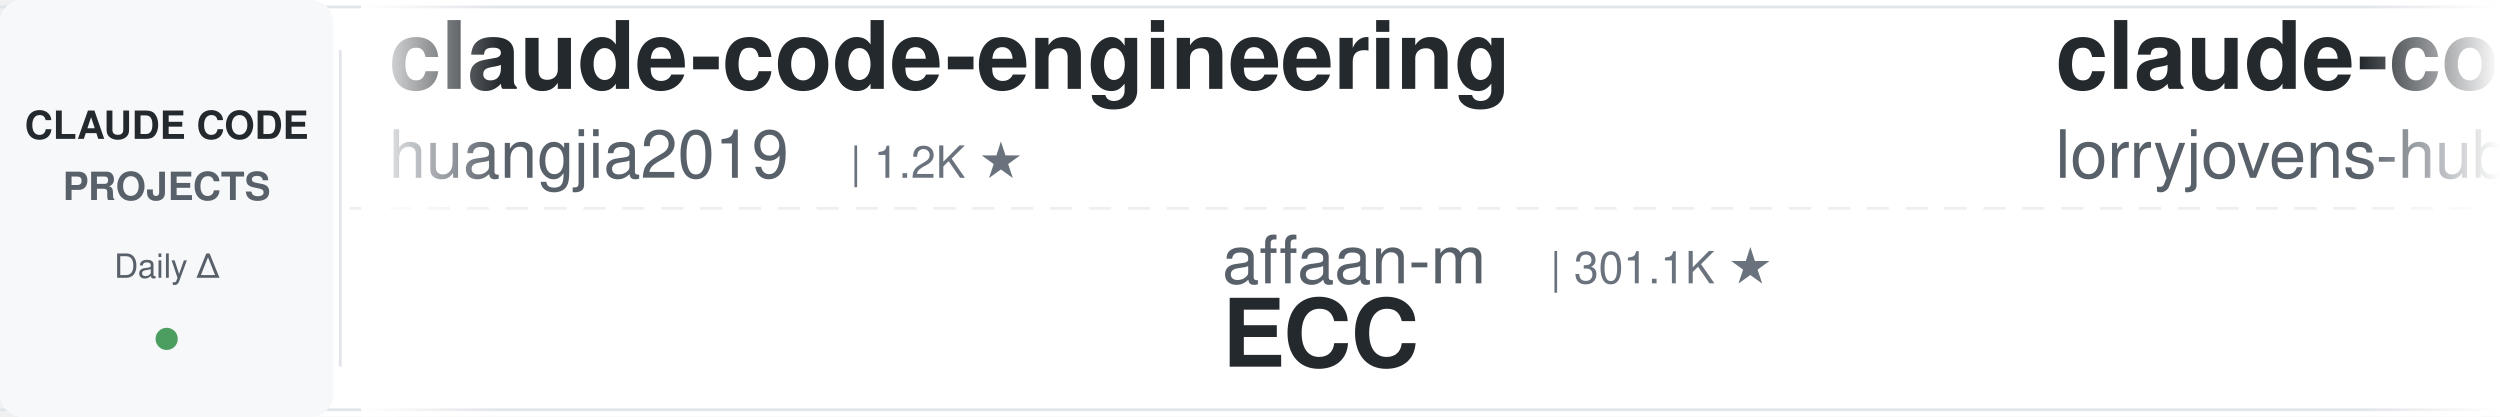
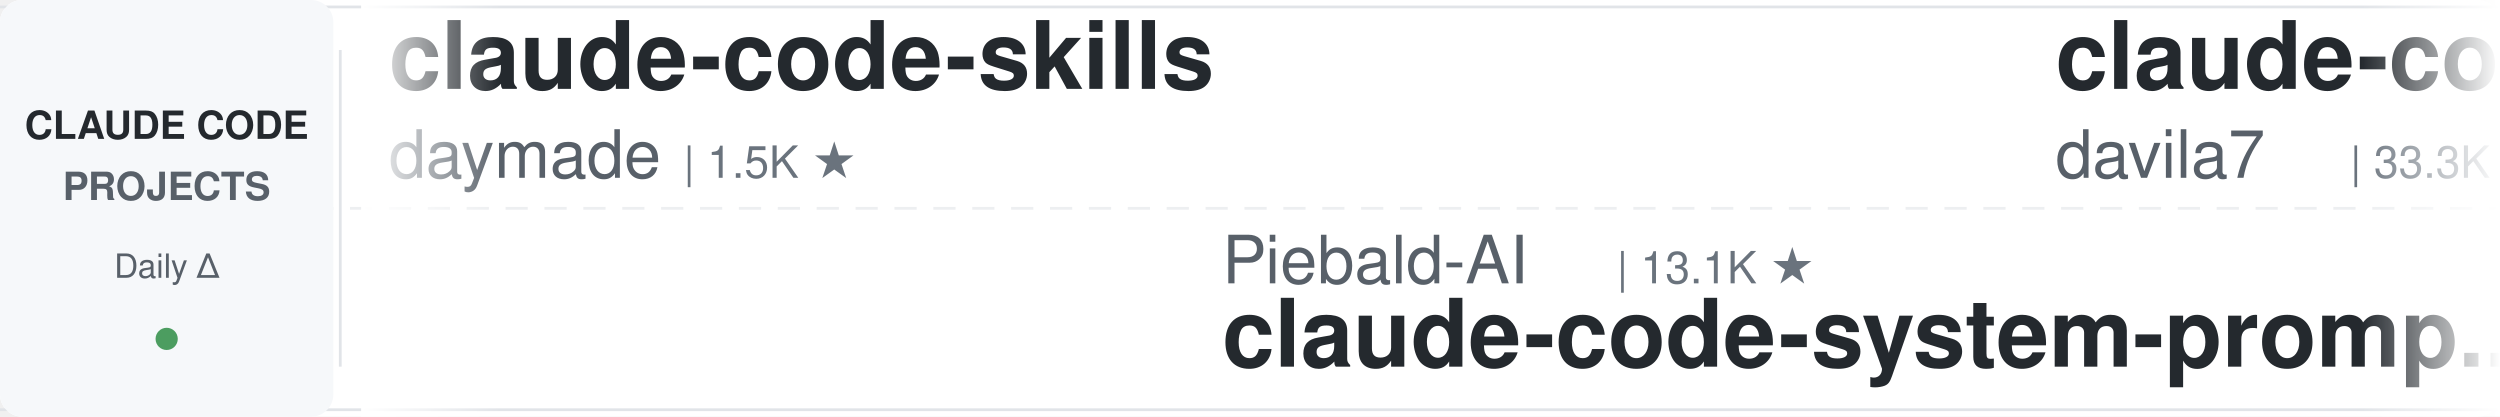
<svg xmlns="http://www.w3.org/2000/svg" width="900" height="150">
  <defs>
    <linearGradient id="leftFade" x1="0%" y1="0%" x2="100%" y2="0%">
      <stop offset="0%" style="stop-color:#ffffff;stop-opacity:1" />
      <stop offset="100%" style="stop-color:#ffffff;stop-opacity:0" />
    </linearGradient>
    <linearGradient id="rightFade" x1="0%" y1="0%" x2="100%" y2="0%">
      <stop offset="0%" style="stop-color:#ffffff;stop-opacity:0" />
      <stop offset="100%" style="stop-color:#ffffff;stop-opacity:1" />
    </linearGradient>
  </defs>
  <rect width="900" height="150" fill="#ffffff" rx="8" />
  <rect x="0" y="2" width="900" height="1" fill="#e1e4e8" />
  <rect x="0" y="147" width="900" height="1" fill="#e1e4e8" />
  <line x1="0" y1="75" x2="900" y2="75" stroke="#e1e4e8" stroke-width="1" stroke-dasharray="8 6" opacity="0.6" />
  <rect x="0" y="0" width="120" height="150" fill="#f6f8fa" rx="8" />
  <text x="60" y="50" font-family="-apple-system, BlinkMacSystemFont, 'Segoe UI', Helvetica, Arial, sans-serif" font-size="14" font-weight="600" fill="#24292e" text-anchor="middle">CLAUDE CODE</text>
  <text x="60" y="72" font-family="-apple-system, BlinkMacSystemFont, 'Segoe UI', Helvetica, Arial, sans-serif" font-size="14" font-weight="600" fill="#586069" text-anchor="middle">PROJECTS</text>
  <text x="60" y="100" font-family="-apple-system, BlinkMacSystemFont, 'Segoe UI', Helvetica, Arial, sans-serif" font-size="12" font-weight="500" fill="#586069" text-anchor="middle">Daily Δ</text>
  <circle cx="60" cy="122" r="4" fill="#22863a" opacity="0.8" />
  <rect x="122" y="18" width="1" height="114" fill="#e1e4e8" />
  <clipPath id="tickerClip">
    <rect x="130" y="0" width="770" height="150" />
  </clipPath>
  <g clip-path="url(#tickerClip)">
    <g id="tickerItems">
      <animateTransform attributeName="transform" attributeType="XML" type="translate" from="0 0" to="-3000 0" dur="54s" repeatCount="indefinite" />
      <g transform="translate(0, 0)">
-         <text x="140" y="32" font-family="-apple-system, BlinkMacSystemFont, 'Segoe UI', Helvetica, Arial, sans-serif" font-size="34" font-weight="600" fill="#24292e">claude-code-engineering</text>
-         <text x="140" y="64" font-family="-apple-system, BlinkMacSystemFont, 'Segoe UI', Helvetica, Arial, sans-serif" font-size="24" font-weight="400" fill="#586069">huangjia2019</text>
-         <text x="306" y="64" font-family="-apple-system, BlinkMacSystemFont, 'Segoe UI', Helvetica, Arial, sans-serif" font-size="16" font-weight="500" fill="#6a737d">| 1.2K ★</text>
+         <text x="140" y="32" font-family="-apple-system, BlinkMacSystemFont, 'Segoe UI', Helvetica, Arial, sans-serif" font-size="34" font-weight="600" fill="#24292e">claude-code-skills</text>
+         <text x="140" y="64" font-family="-apple-system, BlinkMacSystemFont, 'Segoe UI', Helvetica, Arial, sans-serif" font-size="24" font-weight="400" fill="#586069">daymade</text>
+         <text x="246" y="64" font-family="-apple-system, BlinkMacSystemFont, 'Segoe UI', Helvetica, Arial, sans-serif" font-size="16" font-weight="500" fill="#6a737d">| 1.5K ★</text>
      </g>
      <g transform="translate(300, 0)">
-         <text x="140" y="102" font-family="-apple-system, BlinkMacSystemFont, 'Segoe UI', Helvetica, Arial, sans-serif" font-size="24" font-weight="400" fill="#586069">affaan-m</text>
-         <text x="258" y="102" font-family="-apple-system, BlinkMacSystemFont, 'Segoe UI', Helvetica, Arial, sans-serif" font-size="16" font-weight="500" fill="#6a737d">| 301.1K ★</text>
-         <text x="140" y="132" font-family="-apple-system, BlinkMacSystemFont, 'Segoe UI', Helvetica, Arial, sans-serif" font-size="34" font-weight="600" fill="#24292e">ECC</text>
+         <text x="140" y="102" font-family="-apple-system, BlinkMacSystemFont, 'Segoe UI', Helvetica, Arial, sans-serif" font-size="24" font-weight="400" fill="#586069">Piebald-AI</text>
+         <text x="282" y="102" font-family="-apple-system, BlinkMacSystemFont, 'Segoe UI', Helvetica, Arial, sans-serif" font-size="16" font-weight="500" fill="#6a737d">| 13.1K ★</text>
+         <text x="140" y="132" font-family="-apple-system, BlinkMacSystemFont, 'Segoe UI', Helvetica, Arial, sans-serif" font-size="34" font-weight="600" fill="#24292e">claude-code-system-promp...</text>
      </g>
      <g transform="translate(600, 0)">
-         <text x="140" y="32" font-family="-apple-system, BlinkMacSystemFont, 'Segoe UI', Helvetica, Arial, sans-serif" font-size="34" font-weight="600" fill="#24292e">claude-code-rust</text>
-         <text x="140" y="64" font-family="-apple-system, BlinkMacSystemFont, 'Segoe UI', Helvetica, Arial, sans-serif" font-size="24" font-weight="400" fill="#586069">lorryjovens-hub</text>
-         <text x="342" y="64" font-family="-apple-system, BlinkMacSystemFont, 'Segoe UI', Helvetica, Arial, sans-serif" font-size="16" font-weight="500" fill="#6a737d">| 1.7K ★</text>
+         <text x="140" y="32" font-family="-apple-system, BlinkMacSystemFont, 'Segoe UI', Helvetica, Arial, sans-serif" font-size="34" font-weight="600" fill="#24292e">claude-code-templates</text>
+         <text x="140" y="64" font-family="-apple-system, BlinkMacSystemFont, 'Segoe UI', Helvetica, Arial, sans-serif" font-size="24" font-weight="400" fill="#586069">davila7</text>
+         <text x="246" y="64" font-family="-apple-system, BlinkMacSystemFont, 'Segoe UI', Helvetica, Arial, sans-serif" font-size="16" font-weight="500" fill="#6a737d">| 33.3K ★</text>
      </g>
      <g transform="translate(900, 0)">
-         <text x="140" y="102" font-family="-apple-system, BlinkMacSystemFont, 'Segoe UI', Helvetica, Arial, sans-serif" font-size="24" font-weight="400" fill="#586069">rohitg00</text>
-         <text x="258" y="102" font-family="-apple-system, BlinkMacSystemFont, 'Segoe UI', Helvetica, Arial, sans-serif" font-size="16" font-weight="500" fill="#6a737d">| 2.8K ★</text>
-         <text x="140" y="132" font-family="-apple-system, BlinkMacSystemFont, 'Segoe UI', Helvetica, Arial, sans-serif" font-size="34" font-weight="600" fill="#24292e">awesome-claude-code-tool...</text>
+         <text x="140" y="102" font-family="-apple-system, BlinkMacSystemFont, 'Segoe UI', Helvetica, Arial, sans-serif" font-size="24" font-weight="400" fill="#586069">andrew-kramer-inno</text>
+         <text x="378" y="102" font-family="-apple-system, BlinkMacSystemFont, 'Segoe UI', Helvetica, Arial, sans-serif" font-size="16" font-weight="500" fill="#6a737d">| 597 ★</text>
+         <text x="140" y="132" font-family="-apple-system, BlinkMacSystemFont, 'Segoe UI', Helvetica, Arial, sans-serif" font-size="34" font-weight="600" fill="#24292e">claude-code-source-build</text>
      </g>
      <g transform="translate(1200, 0)">
-         <text x="140" y="32" font-family="-apple-system, BlinkMacSystemFont, 'Segoe UI', Helvetica, Arial, sans-serif" font-size="34" font-weight="600" fill="#24292e">claude-code-telegram</text>
-         <text x="140" y="64" font-family="-apple-system, BlinkMacSystemFont, 'Segoe UI', Helvetica, Arial, sans-serif" font-size="24" font-weight="400" fill="#586069">overwirehq</text>
-         <text x="282" y="64" font-family="-apple-system, BlinkMacSystemFont, 'Segoe UI', Helvetica, Arial, sans-serif" font-size="16" font-weight="500" fill="#6a737d">| 2.8K ★</text>
+         <text x="140" y="32" font-family="-apple-system, BlinkMacSystemFont, 'Segoe UI', Helvetica, Arial, sans-serif" font-size="34" font-weight="600" fill="#24292e">claude-code-from-source</text>
+         <text x="140" y="64" font-family="-apple-system, BlinkMacSystemFont, 'Segoe UI', Helvetica, Arial, sans-serif" font-size="24" font-weight="400" fill="#586069">alejandrobalderas</text>
+         <text x="366" y="64" font-family="-apple-system, BlinkMacSystemFont, 'Segoe UI', Helvetica, Arial, sans-serif" font-size="16" font-weight="500" fill="#6a737d">| 3.0K ★</text>
      </g>
      <g transform="translate(1500, 0)">
-         <text x="140" y="102" font-family="-apple-system, BlinkMacSystemFont, 'Segoe UI', Helvetica, Arial, sans-serif" font-size="24" font-weight="400" fill="#586069">jhlee0409</text>
-         <text x="270" y="102" font-family="-apple-system, BlinkMacSystemFont, 'Segoe UI', Helvetica, Arial, sans-serif" font-size="16" font-weight="500" fill="#6a737d">| 2.3K ★</text>
-         <text x="140" y="132" font-family="-apple-system, BlinkMacSystemFont, 'Segoe UI', Helvetica, Arial, sans-serif" font-size="34" font-weight="600" fill="#24292e">claude-code-history-view...</text>
+         <text x="140" y="102" font-family="-apple-system, BlinkMacSystemFont, 'Segoe UI', Helvetica, Arial, sans-serif" font-size="24" font-weight="400" fill="#586069">frankbria</text>
+         <text x="270" y="102" font-family="-apple-system, BlinkMacSystemFont, 'Segoe UI', Helvetica, Arial, sans-serif" font-size="16" font-weight="500" fill="#6a737d">| 9.7K ★</text>
+         <text x="140" y="132" font-family="-apple-system, BlinkMacSystemFont, 'Segoe UI', Helvetica, Arial, sans-serif" font-size="34" font-weight="600" fill="#24292e">ralph-claude-code</text>
      </g>
      <g transform="translate(1800, 0)">
-         <text x="140" y="32" font-family="-apple-system, BlinkMacSystemFont, 'Segoe UI', Helvetica, Arial, sans-serif" font-size="34" font-weight="600" fill="#24292e">claude-code-harness</text>
-         <text x="140" y="64" font-family="-apple-system, BlinkMacSystemFont, 'Segoe UI', Helvetica, Arial, sans-serif" font-size="24" font-weight="400" fill="#586069">Chachamaru127</text>
-         <text x="318" y="64" font-family="-apple-system, BlinkMacSystemFont, 'Segoe UI', Helvetica, Arial, sans-serif" font-size="16" font-weight="500" fill="#6a737d">| 3.2K ★</text>
+         <text x="140" y="32" font-family="-apple-system, BlinkMacSystemFont, 'Segoe UI', Helvetica, Arial, sans-serif" font-size="34" font-weight="600" fill="#24292e">Claude-Code-Quest</text>
+         <text x="140" y="64" font-family="-apple-system, BlinkMacSystemFont, 'Segoe UI', Helvetica, Arial, sans-serif" font-size="24" font-weight="400" fill="#586069">wesammustafa</text>
+         <text x="306" y="64" font-family="-apple-system, BlinkMacSystemFont, 'Segoe UI', Helvetica, Arial, sans-serif" font-size="16" font-weight="500" fill="#6a737d">| 3.7K ★</text>
      </g>
      <g transform="translate(2100, 0)">
-         <text x="140" y="102" font-family="-apple-system, BlinkMacSystemFont, 'Segoe UI', Helvetica, Arial, sans-serif" font-size="24" font-weight="400" fill="#586069">alejandrobalderas</text>
-         <text x="366" y="102" font-family="-apple-system, BlinkMacSystemFont, 'Segoe UI', Helvetica, Arial, sans-serif" font-size="16" font-weight="500" fill="#6a737d">| 3.0K ★</text>
-         <text x="140" y="132" font-family="-apple-system, BlinkMacSystemFont, 'Segoe UI', Helvetica, Arial, sans-serif" font-size="34" font-weight="600" fill="#24292e">claude-code-from-source</text>
+         <text x="140" y="102" font-family="-apple-system, BlinkMacSystemFont, 'Segoe UI', Helvetica, Arial, sans-serif" font-size="24" font-weight="400" fill="#586069">ccplugins</text>
+         <text x="270" y="102" font-family="-apple-system, BlinkMacSystemFont, 'Segoe UI', Helvetica, Arial, sans-serif" font-size="16" font-weight="500" fill="#6a737d">| 1.0K ★</text>
+         <text x="140" y="132" font-family="-apple-system, BlinkMacSystemFont, 'Segoe UI', Helvetica, Arial, sans-serif" font-size="34" font-weight="600" fill="#24292e">awesome-claude-code-plug...</text>
      </g>
      <g transform="translate(2400, 0)">
-         <text x="140" y="32" font-family="-apple-system, BlinkMacSystemFont, 'Segoe UI', Helvetica, Arial, sans-serif" font-size="34" font-weight="600" fill="#24292e">claude-code-video-toolki...</text>
-         <text x="140" y="64" font-family="-apple-system, BlinkMacSystemFont, 'Segoe UI', Helvetica, Arial, sans-serif" font-size="24" font-weight="400" fill="#586069">digitalsamba</text>
-         <text x="306" y="64" font-family="-apple-system, BlinkMacSystemFont, 'Segoe UI', Helvetica, Arial, sans-serif" font-size="16" font-weight="500" fill="#6a737d">| 2.5K ★</text>
+         <text x="140" y="32" font-family="-apple-system, BlinkMacSystemFont, 'Segoe UI', Helvetica, Arial, sans-serif" font-size="34" font-weight="600" fill="#24292e">claude-code-guide</text>
+         <text x="140" y="64" font-family="-apple-system, BlinkMacSystemFont, 'Segoe UI', Helvetica, Arial, sans-serif" font-size="24" font-weight="400" fill="#586069">zebbern</text>
+         <text x="246" y="64" font-family="-apple-system, BlinkMacSystemFont, 'Segoe UI', Helvetica, Arial, sans-serif" font-size="16" font-weight="500" fill="#6a737d">| 4.7K ★</text>
      </g>
      <g transform="translate(2700, 0)">
-         <text x="140" y="102" font-family="-apple-system, BlinkMacSystemFont, 'Segoe UI', Helvetica, Arial, sans-serif" font-size="24" font-weight="400" fill="#586069">AICoderTudou</text>
-         <text x="306" y="102" font-family="-apple-system, BlinkMacSystemFont, 'Segoe UI', Helvetica, Arial, sans-serif" font-size="16" font-weight="500" fill="#6a737d">| 494 ★</text>
-         <text x="140" y="132" font-family="-apple-system, BlinkMacSystemFont, 'Segoe UI', Helvetica, Arial, sans-serif" font-size="34" font-weight="600" fill="#24292e">claude-code-tudou</text>
+         <text x="140" y="102" font-family="-apple-system, BlinkMacSystemFont, 'Segoe UI', Helvetica, Arial, sans-serif" font-size="24" font-weight="400" fill="#586069">oboard</text>
+         <text x="234" y="102" font-family="-apple-system, BlinkMacSystemFont, 'Segoe UI', Helvetica, Arial, sans-serif" font-size="16" font-weight="500" fill="#6a737d">| 3.3K ★</text>
+         <text x="140" y="132" font-family="-apple-system, BlinkMacSystemFont, 'Segoe UI', Helvetica, Arial, sans-serif" font-size="34" font-weight="600" fill="#24292e">claude-code-rev</text>
      </g>
      <g transform="translate(3000, 0)">
-         <text x="140" y="32" font-family="-apple-system, BlinkMacSystemFont, 'Segoe UI', Helvetica, Arial, sans-serif" font-size="34" font-weight="600" fill="#24292e">claude-code-engineering</text>
-         <text x="140" y="64" font-family="-apple-system, BlinkMacSystemFont, 'Segoe UI', Helvetica, Arial, sans-serif" font-size="24" font-weight="400" fill="#586069">huangjia2019</text>
-         <text x="306" y="64" font-family="-apple-system, BlinkMacSystemFont, 'Segoe UI', Helvetica, Arial, sans-serif" font-size="16" font-weight="500" fill="#6a737d">| 1.2K ★</text>
+         <text x="140" y="32" font-family="-apple-system, BlinkMacSystemFont, 'Segoe UI', Helvetica, Arial, sans-serif" font-size="34" font-weight="600" fill="#24292e">claude-code-skills</text>
+         <text x="140" y="64" font-family="-apple-system, BlinkMacSystemFont, 'Segoe UI', Helvetica, Arial, sans-serif" font-size="24" font-weight="400" fill="#586069">daymade</text>
+         <text x="246" y="64" font-family="-apple-system, BlinkMacSystemFont, 'Segoe UI', Helvetica, Arial, sans-serif" font-size="16" font-weight="500" fill="#6a737d">| 1.5K ★</text>
      </g>
      <g transform="translate(3300, 0)">
-         <text x="140" y="102" font-family="-apple-system, BlinkMacSystemFont, 'Segoe UI', Helvetica, Arial, sans-serif" font-size="24" font-weight="400" fill="#586069">affaan-m</text>
-         <text x="258" y="102" font-family="-apple-system, BlinkMacSystemFont, 'Segoe UI', Helvetica, Arial, sans-serif" font-size="16" font-weight="500" fill="#6a737d">| 301.1K ★</text>
-         <text x="140" y="132" font-family="-apple-system, BlinkMacSystemFont, 'Segoe UI', Helvetica, Arial, sans-serif" font-size="34" font-weight="600" fill="#24292e">ECC</text>
+         <text x="140" y="102" font-family="-apple-system, BlinkMacSystemFont, 'Segoe UI', Helvetica, Arial, sans-serif" font-size="24" font-weight="400" fill="#586069">Piebald-AI</text>
+         <text x="282" y="102" font-family="-apple-system, BlinkMacSystemFont, 'Segoe UI', Helvetica, Arial, sans-serif" font-size="16" font-weight="500" fill="#6a737d">| 13.1K ★</text>
+         <text x="140" y="132" font-family="-apple-system, BlinkMacSystemFont, 'Segoe UI', Helvetica, Arial, sans-serif" font-size="34" font-weight="600" fill="#24292e">claude-code-system-promp...</text>
      </g>
      <g transform="translate(3600, 0)">
-         <text x="140" y="32" font-family="-apple-system, BlinkMacSystemFont, 'Segoe UI', Helvetica, Arial, sans-serif" font-size="34" font-weight="600" fill="#24292e">claude-code-rust</text>
-         <text x="140" y="64" font-family="-apple-system, BlinkMacSystemFont, 'Segoe UI', Helvetica, Arial, sans-serif" font-size="24" font-weight="400" fill="#586069">lorryjovens-hub</text>
-         <text x="342" y="64" font-family="-apple-system, BlinkMacSystemFont, 'Segoe UI', Helvetica, Arial, sans-serif" font-size="16" font-weight="500" fill="#6a737d">| 1.7K ★</text>
+         <text x="140" y="32" font-family="-apple-system, BlinkMacSystemFont, 'Segoe UI', Helvetica, Arial, sans-serif" font-size="34" font-weight="600" fill="#24292e">claude-code-templates</text>
+         <text x="140" y="64" font-family="-apple-system, BlinkMacSystemFont, 'Segoe UI', Helvetica, Arial, sans-serif" font-size="24" font-weight="400" fill="#586069">davila7</text>
+         <text x="246" y="64" font-family="-apple-system, BlinkMacSystemFont, 'Segoe UI', Helvetica, Arial, sans-serif" font-size="16" font-weight="500" fill="#6a737d">| 33.3K ★</text>
      </g>
      <g transform="translate(3900, 0)">
-         <text x="140" y="102" font-family="-apple-system, BlinkMacSystemFont, 'Segoe UI', Helvetica, Arial, sans-serif" font-size="24" font-weight="400" fill="#586069">rohitg00</text>
-         <text x="258" y="102" font-family="-apple-system, BlinkMacSystemFont, 'Segoe UI', Helvetica, Arial, sans-serif" font-size="16" font-weight="500" fill="#6a737d">| 2.8K ★</text>
-         <text x="140" y="132" font-family="-apple-system, BlinkMacSystemFont, 'Segoe UI', Helvetica, Arial, sans-serif" font-size="34" font-weight="600" fill="#24292e">awesome-claude-code-tool...</text>
+         <text x="140" y="102" font-family="-apple-system, BlinkMacSystemFont, 'Segoe UI', Helvetica, Arial, sans-serif" font-size="24" font-weight="400" fill="#586069">andrew-kramer-inno</text>
+         <text x="378" y="102" font-family="-apple-system, BlinkMacSystemFont, 'Segoe UI', Helvetica, Arial, sans-serif" font-size="16" font-weight="500" fill="#6a737d">| 597 ★</text>
+         <text x="140" y="132" font-family="-apple-system, BlinkMacSystemFont, 'Segoe UI', Helvetica, Arial, sans-serif" font-size="34" font-weight="600" fill="#24292e">claude-code-source-build</text>
      </g>
    </g>
  </g>
  <rect x="130" y="0" width="50" height="150" fill="url(#leftFade)" />
  <rect x="850" y="0" width="50" height="150" fill="url(#rightFade)" />
</svg>
